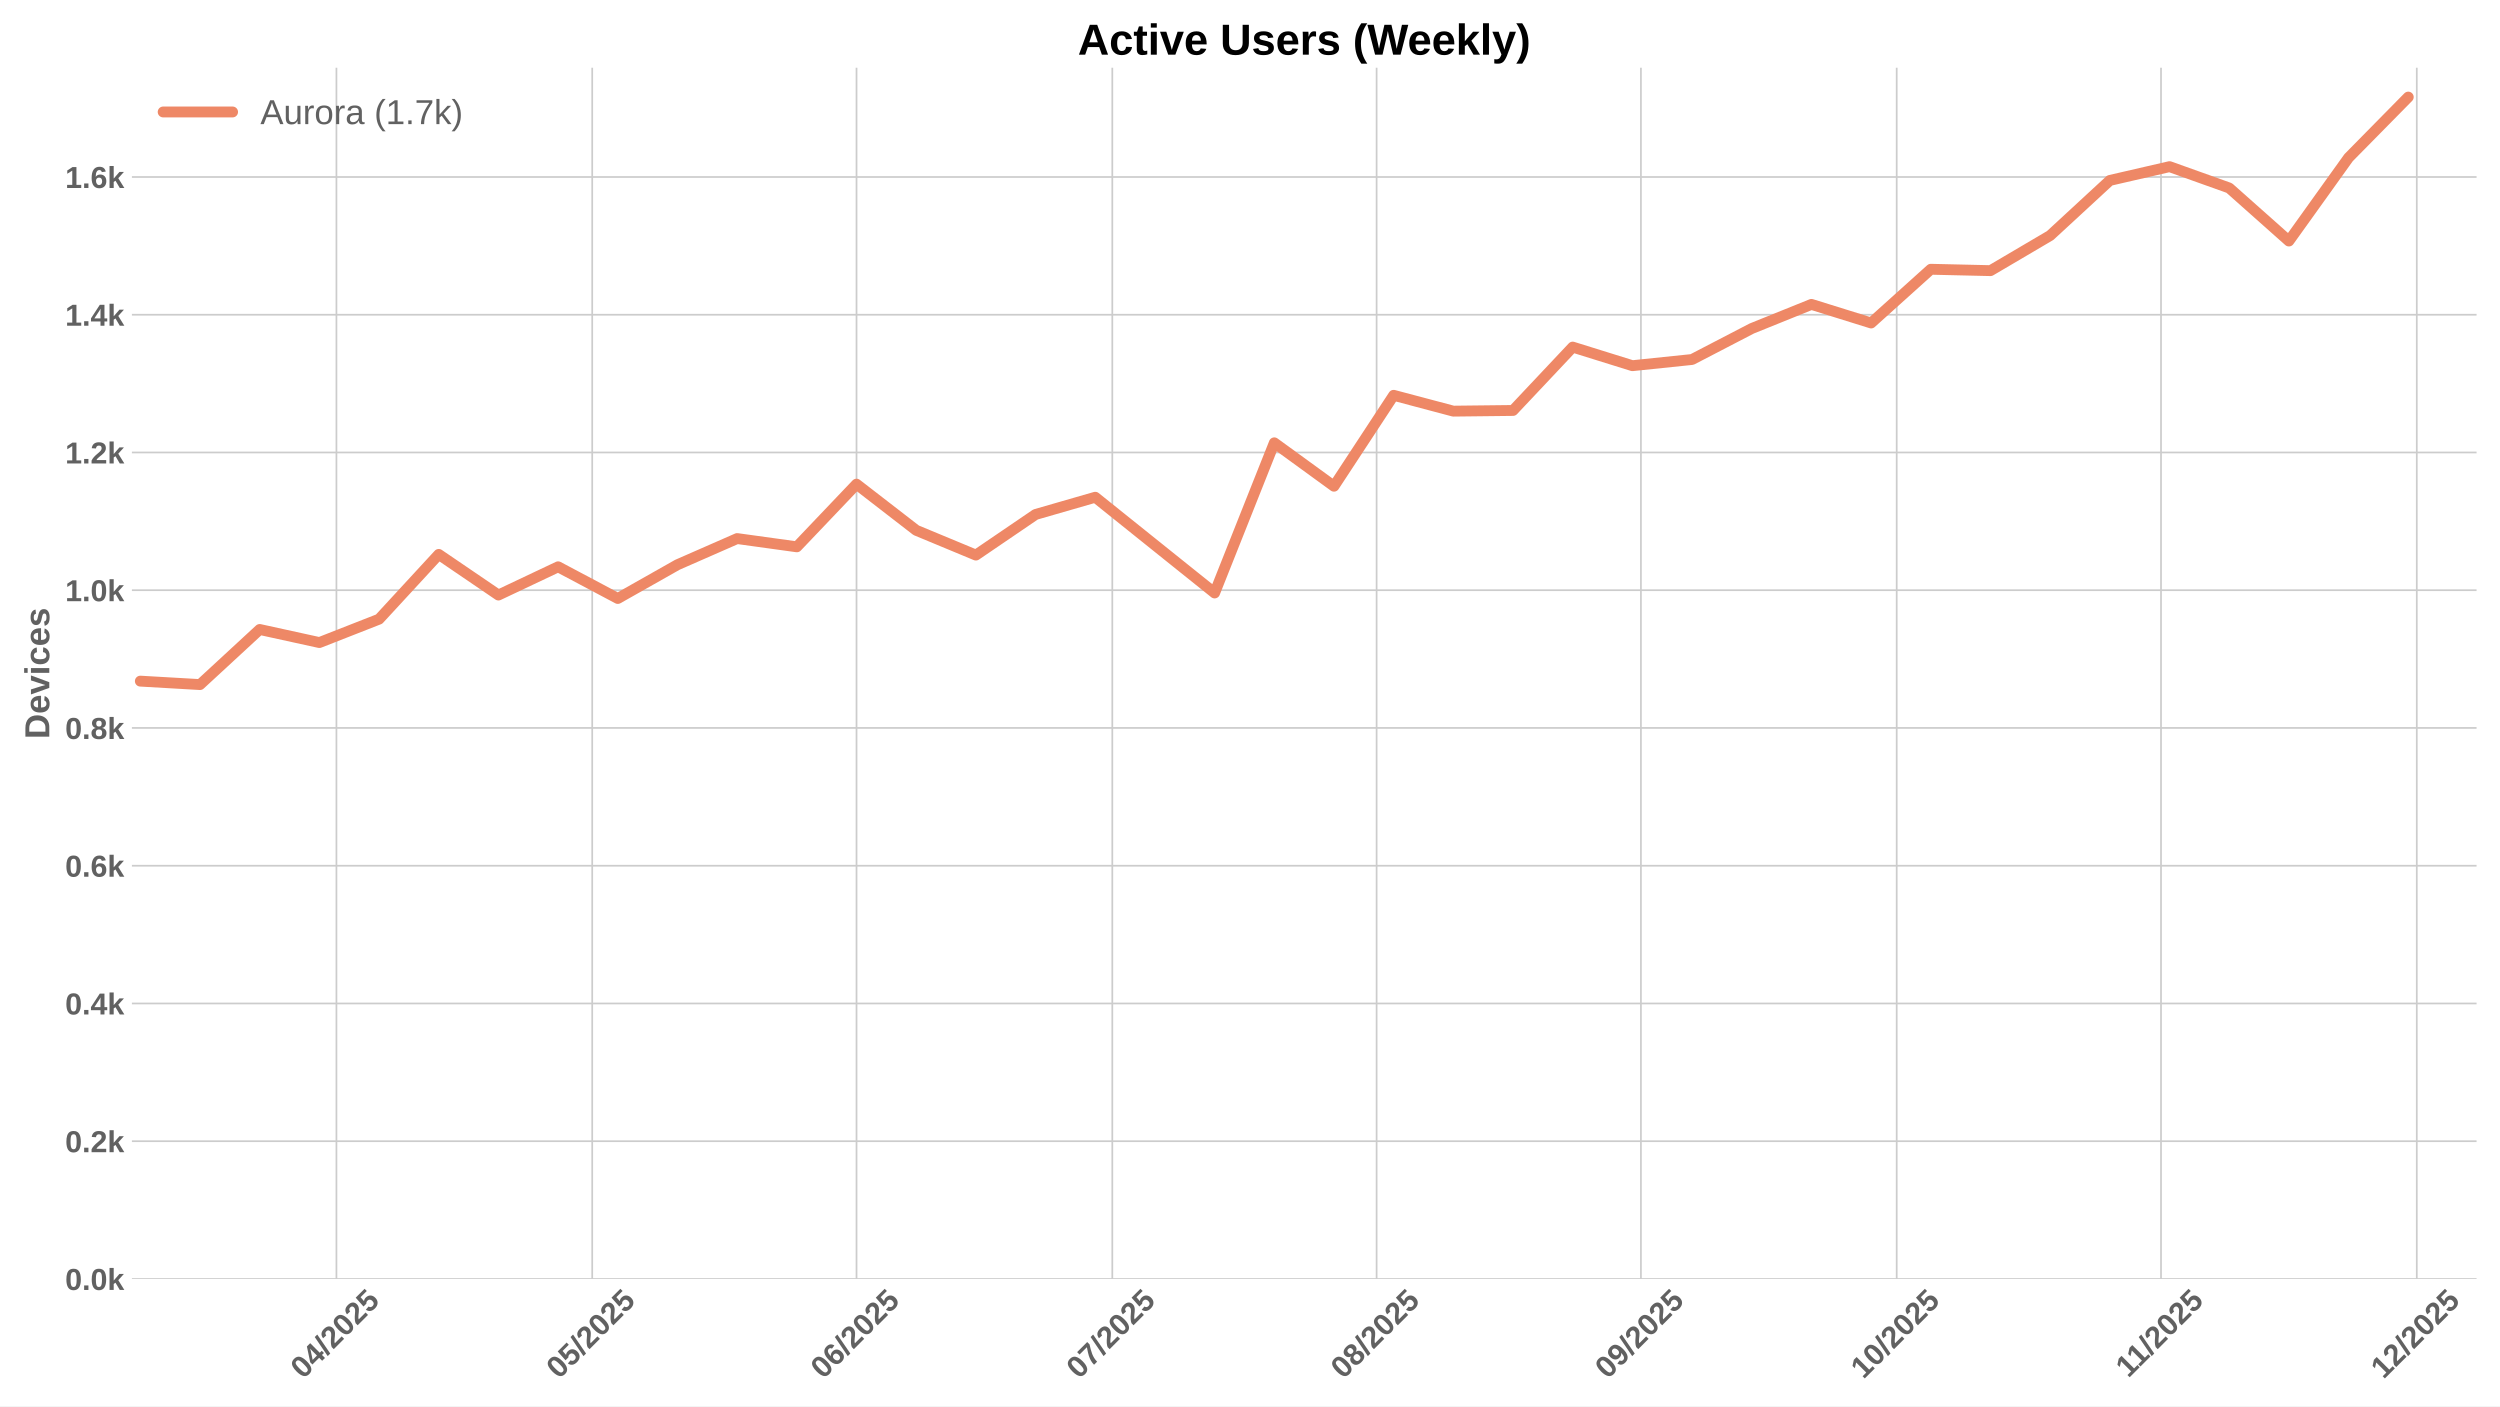
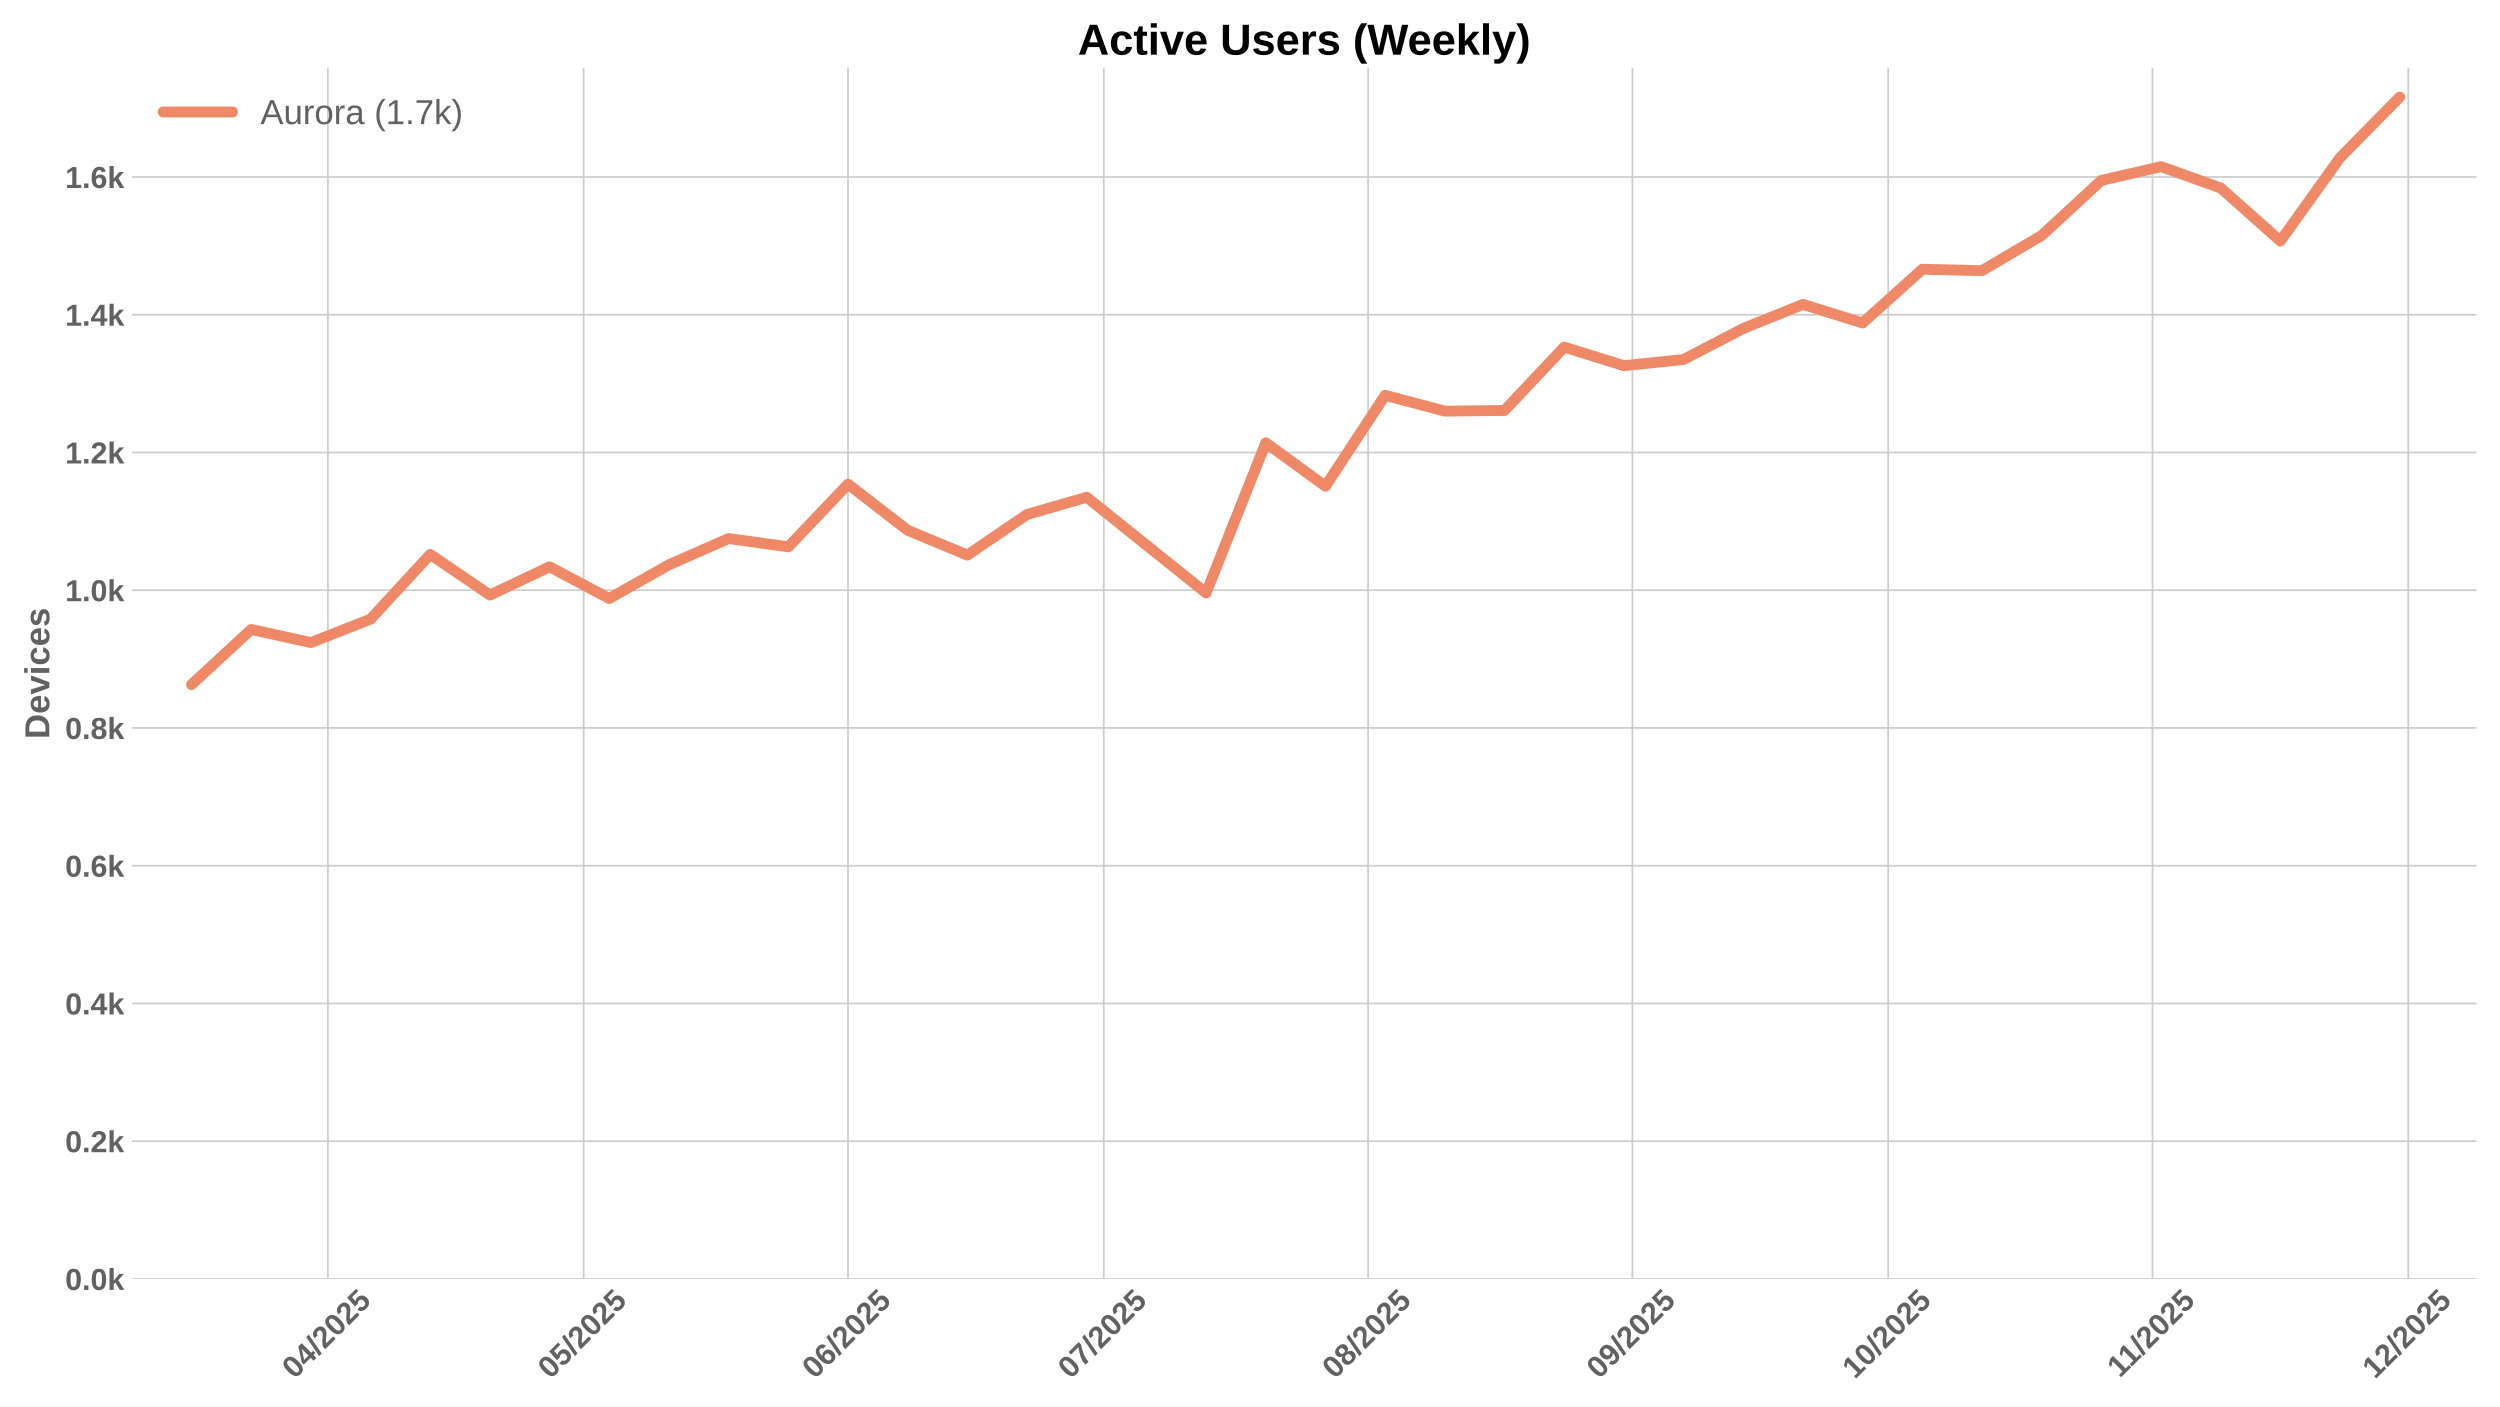
<svg xmlns="http://www.w3.org/2000/svg" xmlns:xlink="http://www.w3.org/1999/xlink" width="1152pt" height="648pt" viewBox="0 0 1152 648" version="1.1">
  <defs>
    <style type="text/css">*{stroke-linejoin: round; stroke-linecap: butt}</style>
  </defs>
  <g id="figure_1">
    <g id="patch_1">
      <path d="M 0 648  L 1152 648  L 1152 0  L 0 0  z " style="fill: #ffffff" />
    </g>
    <g id="axes_1">
      <g id="patch_2">
        <path d="M 60.78 589.343  L 1141.2 589.343  L 1141.2 31.2  L 60.78 31.2  z " style="fill: #ffffff" />
      </g>
      <g id="matplotlib.axis_1">
        <g id="xtick_1">
          <g id="line2d_1">
-             <path d="M 155.029 589.343  L 155.029 31.2  " clip-path="url(#pf388c78631)" style="fill: none; stroke: #cccccc; stroke-width: 0.8; stroke-linecap: round" />
+             <path d="M 151.101 589.343  L 151.101 31.2  " clip-path="url(#p2b4022a34f)" style="fill: none; stroke: #cccccc; stroke-width: 0.8; stroke-linecap: round" />
          </g>
          <g id="line2d_2" />
          <g id="text_1">
-             <g style="fill: #616161" transform="translate(139.6983 635.7977) rotate(-45) scale(0.14 -0.14)">
+             <g style="fill: #616161" transform="translate(135.7711 635.7977) rotate(-45) scale(0.14 -0.14)">
              <defs>
                <path id="LiberationSans-Bold-30" d="M 3297 2203  Q 3297 1088 2914 512  Q 2531 -63 1766 -63  Q 253 -63 253 2203  Q 253 2994 418 3494  Q 584 3994 915 4231  Q 1247 4469 1791 4469  Q 2572 4469 2934 3903  Q 3297 3338 3297 2203  z M 2416 2203  Q 2416 2813 2356 3150  Q 2297 3488 2165 3634  Q 2034 3781 1784 3781  Q 1519 3781 1383 3632  Q 1247 3484 1189 3148  Q 1131 2813 1131 2203  Q 1131 1600 1192 1261  Q 1253 922 1386 775  Q 1519 628 1772 628  Q 2022 628 2158 783  Q 2294 938 2355 1278  Q 2416 1619 2416 2203  z " transform="scale(0.015625)" />
                <path id="LiberationSans-Bold-34" d="M 2938 897  L 2938 0  L 2100 0  L 2100 897  L 97 897  L 97 1556  L 1956 4403  L 2938 4403  L 2938 1550  L 3525 1550  L 3525 897  L 2938 897  z M 2100 2991  Q 2100 3159 2111 3356  Q 2122 3553 2128 3609  Q 2047 3434 1834 3103  L 813 1550  L 2100 1550  L 2100 2991  z " transform="scale(0.015625)" />
                <path id="LiberationSans-Bold-2f" d="M 63 -128  L 972 4638  L 1716 4638  L 822 -128  L 63 -128  z " transform="scale(0.015625)" />
                <path id="LiberationSans-Bold-32" d="M 222 0  L 222 609  Q 394 988 711 1347  Q 1028 1706 1509 2097  Q 1972 2472 2158 2715  Q 2344 2959 2344 3194  Q 2344 3769 1766 3769  Q 1484 3769 1336 3617  Q 1188 3466 1144 3163  L 259 3213  Q 334 3825 717 4147  Q 1100 4469 1759 4469  Q 2472 4469 2853 4144  Q 3234 3819 3234 3231  Q 3234 2922 3112 2672  Q 2991 2422 2800 2211  Q 2609 2000 2376 1815  Q 2144 1631 1925 1456  Q 1706 1281 1526 1103  Q 1347 925 1259 722  L 3303 722  L 3303 0  L 222 0  z " transform="scale(0.015625)" />
                <path id="LiberationSans-Bold-35" d="M 3381 1466  Q 3381 766 2945 351  Q 2509 -63 1750 -63  Q 1088 -63 689 235  Q 291 534 197 1100  L 1075 1172  Q 1144 891 1319 762  Q 1494 634 1759 634  Q 2088 634 2283 843  Q 2478 1053 2478 1447  Q 2478 1794 2293 2001  Q 2109 2209 1778 2209  Q 1413 2209 1181 1925  L 325 1925  L 478 4403  L 3125 4403  L 3125 3750  L 1275 3750  L 1203 2638  Q 1522 2919 2000 2919  Q 2628 2919 3004 2528  Q 3381 2138 3381 1466  z " transform="scale(0.015625)" />
              </defs>
              <use xlink:href="#LiberationSans-Bold-30" />
              <use xlink:href="#LiberationSans-Bold-34" transform="translate(55.61523 0)" />
              <use xlink:href="#LiberationSans-Bold-2f" transform="translate(111.2305 0)" />
              <use xlink:href="#LiberationSans-Bold-32" transform="translate(139.0137 0)" />
              <use xlink:href="#LiberationSans-Bold-30" transform="translate(194.6289 0)" />
              <use xlink:href="#LiberationSans-Bold-32" transform="translate(250.2441 0)" />
              <use xlink:href="#LiberationSans-Bold-35" transform="translate(305.8594 0)" />
            </g>
          </g>
        </g>
        <g id="xtick_2">
          <g id="line2d_3">
-             <path d="M 272.893 589.343  L 272.893 31.2  " clip-path="url(#pf388c78631)" style="fill: none; stroke: #cccccc; stroke-width: 0.8; stroke-linecap: round" />
+             <path d="M 268.965 589.343  L 268.965 31.2  " clip-path="url(#p2b4022a34f)" style="fill: none; stroke: #cccccc; stroke-width: 0.8; stroke-linecap: round" />
          </g>
          <g id="line2d_4" />
          <g id="text_2">
-             <g style="fill: #616161" transform="translate(257.5623 635.7977) rotate(-45) scale(0.14 -0.14)">
+             <g style="fill: #616161" transform="translate(253.6351 635.7977) rotate(-45) scale(0.14 -0.14)">
              <use xlink:href="#LiberationSans-Bold-30" />
              <use xlink:href="#LiberationSans-Bold-35" transform="translate(55.61523 0)" />
              <use xlink:href="#LiberationSans-Bold-2f" transform="translate(111.2305 0)" />
              <use xlink:href="#LiberationSans-Bold-32" transform="translate(139.0137 0)" />
              <use xlink:href="#LiberationSans-Bold-30" transform="translate(194.6289 0)" />
              <use xlink:href="#LiberationSans-Bold-32" transform="translate(250.2441 0)" />
              <use xlink:href="#LiberationSans-Bold-35" transform="translate(305.8594 0)" />
            </g>
          </g>
        </g>
        <g id="xtick_3">
          <g id="line2d_5">
-             <path d="M 394.685 589.343  L 394.685 31.2  " clip-path="url(#pf388c78631)" style="fill: none; stroke: #cccccc; stroke-width: 0.8; stroke-linecap: round" />
+             <path d="M 390.758 589.343  L 390.758 31.2  " clip-path="url(#p2b4022a34f)" style="fill: none; stroke: #cccccc; stroke-width: 0.8; stroke-linecap: round" />
          </g>
          <g id="line2d_6" />
          <g id="text_3">
-             <g style="fill: #616161" transform="translate(379.3551 635.7977) rotate(-45) scale(0.14 -0.14)">
+             <g style="fill: #616161" transform="translate(375.4279 635.7977) rotate(-45) scale(0.14 -0.14)">
              <defs>
                <path id="LiberationSans-Bold-36" d="M 3328 1441  Q 3328 738 2934 337  Q 2541 -63 1847 -63  Q 1069 -63 651 482  Q 234 1028 234 2100  Q 234 3278 657 3873  Q 1081 4469 1869 4469  Q 2428 4469 2751 4222  Q 3075 3975 3209 3456  L 2381 3341  Q 2263 3775 1850 3775  Q 1497 3775 1295 3422  Q 1094 3069 1094 2350  Q 1234 2584 1484 2709  Q 1734 2834 2050 2834  Q 2641 2834 2984 2459  Q 3328 2084 3328 1441  z M 2447 1416  Q 2447 1791 2273 1989  Q 2100 2188 1797 2188  Q 1506 2188 1331 2002  Q 1156 1816 1156 1509  Q 1156 1125 1339 873  Q 1522 622 1819 622  Q 2116 622 2281 833  Q 2447 1044 2447 1416  z " transform="scale(0.015625)" />
              </defs>
              <use xlink:href="#LiberationSans-Bold-30" />
              <use xlink:href="#LiberationSans-Bold-36" transform="translate(55.61523 0)" />
              <use xlink:href="#LiberationSans-Bold-2f" transform="translate(111.2305 0)" />
              <use xlink:href="#LiberationSans-Bold-32" transform="translate(139.0137 0)" />
              <use xlink:href="#LiberationSans-Bold-30" transform="translate(194.6289 0)" />
              <use xlink:href="#LiberationSans-Bold-32" transform="translate(250.2441 0)" />
              <use xlink:href="#LiberationSans-Bold-35" transform="translate(305.8594 0)" />
            </g>
          </g>
        </g>
        <g id="xtick_4">
          <g id="line2d_7">
-             <path d="M 512.549 589.343  L 512.549 31.2  " clip-path="url(#pf388c78631)" style="fill: none; stroke: #cccccc; stroke-width: 0.8; stroke-linecap: round" />
+             <path d="M 508.622 589.343  L 508.622 31.2  " clip-path="url(#p2b4022a34f)" style="fill: none; stroke: #cccccc; stroke-width: 0.8; stroke-linecap: round" />
          </g>
          <g id="line2d_8" />
          <g id="text_4">
-             <g style="fill: #616161" transform="translate(497.2191 635.7977) rotate(-45) scale(0.14 -0.14)">
+             <g style="fill: #616161" transform="translate(493.2919 635.7977) rotate(-45) scale(0.14 -0.14)">
              <defs>
                <path id="LiberationSans-Bold-37" d="M 3278 3706  Q 2981 3238 2717 2797  Q 2453 2356 2256 1911  Q 2059 1466 1945 995  Q 1831 525 1831 0  L 916 0  Q 916 550 1059 1064  Q 1203 1578 1475 2111  Q 1747 2644 2463 3681  L 275 3681  L 275 4403  L 3278 4403  L 3278 3706  z " transform="scale(0.015625)" />
              </defs>
              <use xlink:href="#LiberationSans-Bold-30" />
              <use xlink:href="#LiberationSans-Bold-37" transform="translate(55.61523 0)" />
              <use xlink:href="#LiberationSans-Bold-2f" transform="translate(111.2305 0)" />
              <use xlink:href="#LiberationSans-Bold-32" transform="translate(139.0137 0)" />
              <use xlink:href="#LiberationSans-Bold-30" transform="translate(194.6289 0)" />
              <use xlink:href="#LiberationSans-Bold-32" transform="translate(250.2441 0)" />
              <use xlink:href="#LiberationSans-Bold-35" transform="translate(305.8594 0)" />
            </g>
          </g>
        </g>
        <g id="xtick_5">
          <g id="line2d_9">
-             <path d="M 634.342 589.343  L 634.342 31.2  " clip-path="url(#pf388c78631)" style="fill: none; stroke: #cccccc; stroke-width: 0.8; stroke-linecap: round" />
+             <path d="M 630.415 589.343  L 630.415 31.2  " clip-path="url(#p2b4022a34f)" style="fill: none; stroke: #cccccc; stroke-width: 0.8; stroke-linecap: round" />
          </g>
          <g id="line2d_10" />
          <g id="text_5">
-             <g style="fill: #616161" transform="translate(619.0119 635.7977) rotate(-45) scale(0.14 -0.14)">
+             <g style="fill: #616161" transform="translate(615.0847 635.7977) rotate(-45) scale(0.14 -0.14)">
              <defs>
                <path id="LiberationSans-Bold-38" d="M 3363 1241  Q 3363 622 2953 279  Q 2544 -63 1784 -63  Q 1031 -63 617 278  Q 203 619 203 1234  Q 203 1656 447 1945  Q 691 2234 1100 2303  L 1100 2316  Q 744 2394 525 2669  Q 306 2944 306 3303  Q 306 3844 689 4156  Q 1072 4469 1772 4469  Q 2488 4469 2870 4164  Q 3253 3859 3253 3297  Q 3253 2938 3036 2666  Q 2819 2394 2453 2322  L 2453 2309  Q 2878 2241 3120 1961  Q 3363 1681 3363 1241  z M 2350 3250  Q 2350 3563 2206 3708  Q 2063 3853 1772 3853  Q 1203 3853 1203 3250  Q 1203 2619 1778 2619  Q 2066 2619 2208 2766  Q 2350 2913 2350 3250  z M 2453 1313  Q 2453 2003 1766 2003  Q 1447 2003 1276 1822  Q 1106 1641 1106 1300  Q 1106 913 1275 734  Q 1444 556 1791 556  Q 2131 556 2292 734  Q 2453 913 2453 1313  z " transform="scale(0.015625)" />
              </defs>
              <use xlink:href="#LiberationSans-Bold-30" />
              <use xlink:href="#LiberationSans-Bold-38" transform="translate(55.61523 0)" />
              <use xlink:href="#LiberationSans-Bold-2f" transform="translate(111.2305 0)" />
              <use xlink:href="#LiberationSans-Bold-32" transform="translate(139.0137 0)" />
              <use xlink:href="#LiberationSans-Bold-30" transform="translate(194.6289 0)" />
              <use xlink:href="#LiberationSans-Bold-32" transform="translate(250.2441 0)" />
              <use xlink:href="#LiberationSans-Bold-35" transform="translate(305.8594 0)" />
            </g>
          </g>
        </g>
        <g id="xtick_6">
          <g id="line2d_11">
-             <path d="M 756.135 589.343  L 756.135 31.2  " clip-path="url(#pf388c78631)" style="fill: none; stroke: #cccccc; stroke-width: 0.8; stroke-linecap: round" />
+             <path d="M 752.208 589.343  L 752.208 31.2  " clip-path="url(#p2b4022a34f)" style="fill: none; stroke: #cccccc; stroke-width: 0.8; stroke-linecap: round" />
          </g>
          <g id="line2d_12" />
          <g id="text_6">
-             <g style="fill: #616161" transform="translate(740.8047 635.7977) rotate(-45) scale(0.14 -0.14)">
+             <g style="fill: #616161" transform="translate(736.8775 635.7977) rotate(-45) scale(0.14 -0.14)">
              <defs>
                <path id="LiberationSans-Bold-39" d="M 3322 2272  Q 3322 1100 2894 518  Q 2466 -63 1678 -63  Q 1097 -63 767 185  Q 438 434 300 972  L 1125 1088  Q 1247 628 1688 628  Q 2056 628 2254 981  Q 2453 1334 2459 2028  Q 2341 1794 2070 1661  Q 1800 1528 1488 1528  Q 906 1528 564 1923  Q 222 2319 222 2994  Q 222 3688 623 4078  Q 1025 4469 1759 4469  Q 2550 4469 2936 3920  Q 3322 3372 3322 2272  z M 2394 2888  Q 2394 3297 2214 3539  Q 2034 3781 1738 3781  Q 1447 3781 1280 3570  Q 1113 3359 1113 2988  Q 1113 2622 1278 2401  Q 1444 2181 1741 2181  Q 2022 2181 2208 2373  Q 2394 2566 2394 2888  z " transform="scale(0.015625)" />
              </defs>
              <use xlink:href="#LiberationSans-Bold-30" />
              <use xlink:href="#LiberationSans-Bold-39" transform="translate(55.61523 0)" />
              <use xlink:href="#LiberationSans-Bold-2f" transform="translate(111.2305 0)" />
              <use xlink:href="#LiberationSans-Bold-32" transform="translate(139.0137 0)" />
              <use xlink:href="#LiberationSans-Bold-30" transform="translate(194.6289 0)" />
              <use xlink:href="#LiberationSans-Bold-32" transform="translate(250.2441 0)" />
              <use xlink:href="#LiberationSans-Bold-35" transform="translate(305.8594 0)" />
            </g>
          </g>
        </g>
        <g id="xtick_7">
          <g id="line2d_13">
-             <path d="M 873.999 589.343  L 873.999 31.2  " clip-path="url(#pf388c78631)" style="fill: none; stroke: #cccccc; stroke-width: 0.8; stroke-linecap: round" />
+             <path d="M 870.072 589.343  L 870.072 31.2  " clip-path="url(#p2b4022a34f)" style="fill: none; stroke: #cccccc; stroke-width: 0.8; stroke-linecap: round" />
          </g>
          <g id="line2d_14" />
          <g id="text_7">
-             <g style="fill: #616161" transform="translate(858.6687 635.7977) rotate(-45) scale(0.14 -0.14)">
+             <g style="fill: #616161" transform="translate(854.7415 635.7977) rotate(-45) scale(0.14 -0.14)">
              <defs>
                <path id="LiberationSans-Bold-31" d="M 403 0  L 403 653  L 1494 653  L 1494 3656  L 438 2997  L 438 3688  L 1541 4403  L 2372 4403  L 2372 653  L 3381 653  L 3381 0  L 403 0  z " transform="scale(0.015625)" />
              </defs>
              <use xlink:href="#LiberationSans-Bold-31" />
              <use xlink:href="#LiberationSans-Bold-30" transform="translate(55.61523 0)" />
              <use xlink:href="#LiberationSans-Bold-2f" transform="translate(111.2305 0)" />
              <use xlink:href="#LiberationSans-Bold-32" transform="translate(139.0137 0)" />
              <use xlink:href="#LiberationSans-Bold-30" transform="translate(194.6289 0)" />
              <use xlink:href="#LiberationSans-Bold-32" transform="translate(250.2441 0)" />
              <use xlink:href="#LiberationSans-Bold-35" transform="translate(305.8594 0)" />
            </g>
          </g>
        </g>
        <g id="xtick_8">
          <g id="line2d_15">
-             <path d="M 995.792 589.343  L 995.792 31.2  " clip-path="url(#pf388c78631)" style="fill: none; stroke: #cccccc; stroke-width: 0.8; stroke-linecap: round" />
+             <path d="M 991.865 589.343  L 991.865 31.2  " clip-path="url(#p2b4022a34f)" style="fill: none; stroke: #cccccc; stroke-width: 0.8; stroke-linecap: round" />
          </g>
          <g id="line2d_16" />
          <g id="text_8">
-             <g style="fill: #616161" transform="translate(980.7338 635.2532) rotate(-45) scale(0.14 -0.14)">
+             <g style="fill: #616161" transform="translate(976.8066 635.2532) rotate(-45) scale(0.14 -0.14)">
              <use xlink:href="#LiberationSans-Bold-31" />
              <use xlink:href="#LiberationSans-Bold-31" transform="translate(50.11523 0)" />
              <use xlink:href="#LiberationSans-Bold-2f" transform="translate(105.7305 0)" />
              <use xlink:href="#LiberationSans-Bold-32" transform="translate(133.5137 0)" />
              <use xlink:href="#LiberationSans-Bold-30" transform="translate(189.1289 0)" />
              <use xlink:href="#LiberationSans-Bold-32" transform="translate(244.7441 0)" />
              <use xlink:href="#LiberationSans-Bold-35" transform="translate(300.3594 0)" />
            </g>
          </g>
        </g>
        <g id="xtick_9">
          <g id="line2d_17">
-             <path d="M 1113.656 589.343  L 1113.656 31.2  " clip-path="url(#pf388c78631)" style="fill: none; stroke: #cccccc; stroke-width: 0.8; stroke-linecap: round" />
+             <path d="M 1109.729 589.343  L 1109.729 31.2  " clip-path="url(#p2b4022a34f)" style="fill: none; stroke: #cccccc; stroke-width: 0.8; stroke-linecap: round" />
          </g>
          <g id="line2d_18" />
          <g id="text_9">
-             <g style="fill: #616161" transform="translate(1098.326 635.7977) rotate(-45) scale(0.14 -0.14)">
+             <g style="fill: #616161" transform="translate(1094.398 635.7977) rotate(-45) scale(0.14 -0.14)">
              <use xlink:href="#LiberationSans-Bold-31" />
              <use xlink:href="#LiberationSans-Bold-32" transform="translate(55.61523 0)" />
              <use xlink:href="#LiberationSans-Bold-2f" transform="translate(111.2305 0)" />
              <use xlink:href="#LiberationSans-Bold-32" transform="translate(139.0137 0)" />
              <use xlink:href="#LiberationSans-Bold-30" transform="translate(194.6289 0)" />
              <use xlink:href="#LiberationSans-Bold-32" transform="translate(250.2441 0)" />
              <use xlink:href="#LiberationSans-Bold-35" transform="translate(305.8594 0)" />
            </g>
          </g>
        </g>
      </g>
      <g id="matplotlib.axis_2">
        <g id="ytick_1">
          <g id="line2d_19">
-             <path d="M 60.78 589.343  L 1141.2 589.343  " clip-path="url(#pf388c78631)" style="fill: none; stroke: #cccccc; stroke-width: 0.8; stroke-linecap: round" />
+             <path d="M 60.78 589.343  L 1141.2 589.343  " clip-path="url(#p2b4022a34f)" style="fill: none; stroke: #cccccc; stroke-width: 0.8; stroke-linecap: round" />
          </g>
          <g id="line2d_20" />
          <g id="text_10">
            <g style="fill: #616161" transform="translate(30.03469 594.416) scale(0.14 -0.14)">
              <defs>
                <path id="LiberationSans-Bold-2e" d="M 434 0  L 434 953  L 1338 953  L 1338 0  L 434 0  z " transform="scale(0.015625)" />
                <path id="LiberationSans-Bold-6b" d="M 2606 0  L 1703 1531  L 1325 1269  L 1325 0  L 447 0  L 447 4638  L 1325 4638  L 1325 1981  L 2531 3381  L 3475 3381  L 2288 2063  L 3566 0  L 2606 0  z " transform="scale(0.015625)" />
              </defs>
              <use xlink:href="#LiberationSans-Bold-30" />
              <use xlink:href="#LiberationSans-Bold-2e" transform="translate(55.61523 0)" />
              <use xlink:href="#LiberationSans-Bold-30" transform="translate(83.39844 0)" />
              <use xlink:href="#LiberationSans-Bold-6b" transform="translate(139.0137 0)" />
            </g>
          </g>
        </g>
        <g id="ytick_2">
          <g id="line2d_21">
-             <path d="M 60.78 525.869  L 1141.2 525.869  " clip-path="url(#pf388c78631)" style="fill: none; stroke: #cccccc; stroke-width: 0.8; stroke-linecap: round" />
+             <path d="M 60.78 525.869  L 1141.2 525.869  " clip-path="url(#p2b4022a34f)" style="fill: none; stroke: #cccccc; stroke-width: 0.8; stroke-linecap: round" />
          </g>
          <g id="line2d_22" />
          <g id="text_11">
            <g style="fill: #616161" transform="translate(30.03469 530.942) scale(0.14 -0.14)">
              <use xlink:href="#LiberationSans-Bold-30" />
              <use xlink:href="#LiberationSans-Bold-2e" transform="translate(55.61523 0)" />
              <use xlink:href="#LiberationSans-Bold-32" transform="translate(83.39844 0)" />
              <use xlink:href="#LiberationSans-Bold-6b" transform="translate(139.0137 0)" />
            </g>
          </g>
        </g>
        <g id="ytick_3">
          <g id="line2d_23">
-             <path d="M 60.78 462.395  L 1141.2 462.395  " clip-path="url(#pf388c78631)" style="fill: none; stroke: #cccccc; stroke-width: 0.8; stroke-linecap: round" />
+             <path d="M 60.78 462.395  L 1141.2 462.395  " clip-path="url(#p2b4022a34f)" style="fill: none; stroke: #cccccc; stroke-width: 0.8; stroke-linecap: round" />
          </g>
          <g id="line2d_24" />
          <g id="text_12">
            <g style="fill: #616161" transform="translate(30.03469 467.4679) scale(0.14 -0.14)">
              <use xlink:href="#LiberationSans-Bold-30" />
              <use xlink:href="#LiberationSans-Bold-2e" transform="translate(55.61523 0)" />
              <use xlink:href="#LiberationSans-Bold-34" transform="translate(83.39844 0)" />
              <use xlink:href="#LiberationSans-Bold-6b" transform="translate(139.0137 0)" />
            </g>
          </g>
        </g>
        <g id="ytick_4">
          <g id="line2d_25">
-             <path d="M 60.78 398.921  L 1141.2 398.921  " clip-path="url(#pf388c78631)" style="fill: none; stroke: #cccccc; stroke-width: 0.8; stroke-linecap: round" />
+             <path d="M 60.78 398.921  L 1141.2 398.921  " clip-path="url(#p2b4022a34f)" style="fill: none; stroke: #cccccc; stroke-width: 0.8; stroke-linecap: round" />
          </g>
          <g id="line2d_26" />
          <g id="text_13">
            <g style="fill: #616161" transform="translate(30.03469 403.9939) scale(0.14 -0.14)">
              <use xlink:href="#LiberationSans-Bold-30" />
              <use xlink:href="#LiberationSans-Bold-2e" transform="translate(55.61523 0)" />
              <use xlink:href="#LiberationSans-Bold-36" transform="translate(83.39844 0)" />
              <use xlink:href="#LiberationSans-Bold-6b" transform="translate(139.0137 0)" />
            </g>
          </g>
        </g>
        <g id="ytick_5">
          <g id="line2d_27">
-             <path d="M 60.78 335.447  L 1141.2 335.447  " clip-path="url(#pf388c78631)" style="fill: none; stroke: #cccccc; stroke-width: 0.8; stroke-linecap: round" />
+             <path d="M 60.78 335.447  L 1141.2 335.447  " clip-path="url(#p2b4022a34f)" style="fill: none; stroke: #cccccc; stroke-width: 0.8; stroke-linecap: round" />
          </g>
          <g id="line2d_28" />
          <g id="text_14">
            <g style="fill: #616161" transform="translate(30.03469 340.5198) scale(0.14 -0.14)">
              <use xlink:href="#LiberationSans-Bold-30" />
              <use xlink:href="#LiberationSans-Bold-2e" transform="translate(55.61523 0)" />
              <use xlink:href="#LiberationSans-Bold-38" transform="translate(83.39844 0)" />
              <use xlink:href="#LiberationSans-Bold-6b" transform="translate(139.0137 0)" />
            </g>
          </g>
        </g>
        <g id="ytick_6">
          <g id="line2d_29">
-             <path d="M 60.78 271.973  L 1141.2 271.973  " clip-path="url(#pf388c78631)" style="fill: none; stroke: #cccccc; stroke-width: 0.8; stroke-linecap: round" />
+             <path d="M 60.78 271.973  L 1141.2 271.973  " clip-path="url(#p2b4022a34f)" style="fill: none; stroke: #cccccc; stroke-width: 0.8; stroke-linecap: round" />
          </g>
          <g id="line2d_30" />
          <g id="text_15">
            <g style="fill: #616161" transform="translate(30.03469 277.0458) scale(0.14 -0.14)">
              <use xlink:href="#LiberationSans-Bold-31" />
              <use xlink:href="#LiberationSans-Bold-2e" transform="translate(55.61523 0)" />
              <use xlink:href="#LiberationSans-Bold-30" transform="translate(83.39844 0)" />
              <use xlink:href="#LiberationSans-Bold-6b" transform="translate(139.0137 0)" />
            </g>
          </g>
        </g>
        <g id="ytick_7">
          <g id="line2d_31">
-             <path d="M 60.78 208.499  L 1141.2 208.499  " clip-path="url(#pf388c78631)" style="fill: none; stroke: #cccccc; stroke-width: 0.8; stroke-linecap: round" />
+             <path d="M 60.78 208.499  L 1141.2 208.499  " clip-path="url(#p2b4022a34f)" style="fill: none; stroke: #cccccc; stroke-width: 0.8; stroke-linecap: round" />
          </g>
          <g id="line2d_32" />
          <g id="text_16">
            <g style="fill: #616161" transform="translate(30.03469 213.5717) scale(0.14 -0.14)">
              <use xlink:href="#LiberationSans-Bold-31" />
              <use xlink:href="#LiberationSans-Bold-2e" transform="translate(55.61523 0)" />
              <use xlink:href="#LiberationSans-Bold-32" transform="translate(83.39844 0)" />
              <use xlink:href="#LiberationSans-Bold-6b" transform="translate(139.0137 0)" />
            </g>
          </g>
        </g>
        <g id="ytick_8">
          <g id="line2d_33">
-             <path d="M 60.78 145.025  L 1141.2 145.025  " clip-path="url(#pf388c78631)" style="fill: none; stroke: #cccccc; stroke-width: 0.8; stroke-linecap: round" />
+             <path d="M 60.78 145.025  L 1141.2 145.025  " clip-path="url(#p2b4022a34f)" style="fill: none; stroke: #cccccc; stroke-width: 0.8; stroke-linecap: round" />
          </g>
          <g id="line2d_34" />
          <g id="text_17">
            <g style="fill: #616161" transform="translate(30.03469 150.0977) scale(0.14 -0.14)">
              <use xlink:href="#LiberationSans-Bold-31" />
              <use xlink:href="#LiberationSans-Bold-2e" transform="translate(55.61523 0)" />
              <use xlink:href="#LiberationSans-Bold-34" transform="translate(83.39844 0)" />
              <use xlink:href="#LiberationSans-Bold-6b" transform="translate(139.0137 0)" />
            </g>
          </g>
        </g>
        <g id="ytick_9">
          <g id="line2d_35">
-             <path d="M 60.78 81.551  L 1141.2 81.551  " clip-path="url(#pf388c78631)" style="fill: none; stroke: #cccccc; stroke-width: 0.8; stroke-linecap: round" />
+             <path d="M 60.78 81.551  L 1141.2 81.551  " clip-path="url(#p2b4022a34f)" style="fill: none; stroke: #cccccc; stroke-width: 0.8; stroke-linecap: round" />
          </g>
          <g id="line2d_36" />
          <g id="text_18">
            <g style="fill: #616161" transform="translate(30.03469 86.6236) scale(0.14 -0.14)">
              <use xlink:href="#LiberationSans-Bold-31" />
              <use xlink:href="#LiberationSans-Bold-2e" transform="translate(55.61523 0)" />
              <use xlink:href="#LiberationSans-Bold-36" transform="translate(83.39844 0)" />
              <use xlink:href="#LiberationSans-Bold-6b" transform="translate(139.0137 0)" />
            </g>
          </g>
        </g>
        <g id="text_19">
          <g style="fill: #616161" transform="translate(22.71469 340.5153) rotate(-90) scale(0.16 -0.16)">
            <defs>
              <path id="LiberationSans-Bold-44" d="M 4353 2234  Q 4353 1553 4086 1045  Q 3819 538 3330 269  Q 2841 0 2209 0  L 428 0  L 428 4403  L 2022 4403  Q 3134 4403 3743 3842  Q 4353 3281 4353 2234  z M 3425 2234  Q 3425 2944 3056 3317  Q 2688 3691 2003 3691  L 1350 3691  L 1350 713  L 2131 713  Q 2725 713 3075 1122  Q 3425 1531 3425 2234  z " transform="scale(0.015625)" />
              <path id="LiberationSans-Bold-65" d="M 1831 -63  Q 1069 -63 659 389  Q 250 841 250 1706  Q 250 2544 665 2994  Q 1081 3444 1844 3444  Q 2572 3444 2956 2961  Q 3341 2478 3341 1547  L 3341 1522  L 1172 1522  Q 1172 1028 1355 776  Q 1538 525 1875 525  Q 2341 525 2463 928  L 3291 856  Q 2931 -63 1831 -63  z M 1831 2891  Q 1522 2891 1355 2675  Q 1188 2459 1178 2072  L 2491 2072  Q 2466 2481 2294 2686  Q 2122 2891 1831 2891  z " transform="scale(0.015625)" />
              <path id="LiberationSans-Bold-76" d="M 2284 0  L 1234 0  L 25 3381  L 953 3381  L 1544 1491  Q 1591 1334 1766 709  Q 1797 838 1894 1159  Q 1991 1481 2613 3381  L 3531 3381  L 2284 0  z " transform="scale(0.015625)" />
              <path id="LiberationSans-Bold-69" d="M 447 3991  L 447 4638  L 1325 4638  L 1325 3991  L 447 3991  z M 447 0  L 447 3381  L 1325 3381  L 1325 0  L 447 0  z " transform="scale(0.015625)" />
              <path id="LiberationSans-Bold-63" d="M 1856 -63  Q 1088 -63 669 395  Q 250 853 250 1672  Q 250 2509 672 2976  Q 1094 3444 1869 3444  Q 2466 3444 2856 3144  Q 3247 2844 3347 2316  L 2463 2272  Q 2425 2531 2275 2686  Q 2125 2841 1850 2841  Q 1172 2841 1172 1706  Q 1172 538 1863 538  Q 2113 538 2281 695  Q 2450 853 2491 1166  L 3372 1125  Q 3325 778 3123 506  Q 2922 234 2594 85  Q 2266 -63 1856 -63  z " transform="scale(0.015625)" />
              <path id="LiberationSans-Bold-73" d="M 3297 988  Q 3297 497 2895 217  Q 2494 -63 1784 -63  Q 1088 -63 717 157  Q 347 378 225 844  L 997 959  Q 1063 719 1223 619  Q 1384 519 1784 519  Q 2153 519 2322 612  Q 2491 706 2491 906  Q 2491 1069 2355 1164  Q 2219 1259 1894 1325  Q 1150 1472 890 1598  Q 631 1725 495 1926  Q 359 2128 359 2422  Q 359 2906 732 3176  Q 1106 3447 1791 3447  Q 2394 3447 2761 3212  Q 3128 2978 3219 2534  L 2441 2453  Q 2403 2659 2256 2761  Q 2109 2863 1791 2863  Q 1478 2863 1322 2783  Q 1166 2703 1166 2516  Q 1166 2369 1286 2283  Q 1406 2197 1691 2141  Q 2088 2059 2395 1973  Q 2703 1888 2889 1769  Q 3075 1650 3186 1464  Q 3297 1278 3297 988  z " transform="scale(0.015625)" />
            </defs>
            <use xlink:href="#LiberationSans-Bold-44" />
            <use xlink:href="#LiberationSans-Bold-65" transform="translate(72.2168 0)" />
            <use xlink:href="#LiberationSans-Bold-76" transform="translate(127.832 0)" />
            <use xlink:href="#LiberationSans-Bold-69" transform="translate(183.4473 0)" />
            <use xlink:href="#LiberationSans-Bold-63" transform="translate(211.2305 0)" />
            <use xlink:href="#LiberationSans-Bold-65" transform="translate(266.8457 0)" />
            <use xlink:href="#LiberationSans-Bold-73" transform="translate(322.4609 0)" />
          </g>
        </g>
      </g>
      <g id="line2d_37">
-         <path d="M 64.666 313.866  L 92.168 315.453  L 119.669 290.063  L 147.171 296.093  L 174.673 285.302  L 202.174 255.47  L 229.676 274.195  L 257.177 261.182  L 284.679 275.781  L 312.181 260.23  L 339.682 248.17  L 367.184 251.979  L 394.685 223.098  L 422.187 244.362  L 449.689 255.787  L 477.19 237.062  L 504.692 229.128  L 559.695 273.242  L 587.197 204.056  L 614.698 224.05  L 642.2 182.157  L 669.701 189.457  L 697.203 189.139  L 724.705 159.941  L 752.206 168.51  L 779.708 165.654  L 807.209 151.372  L 834.711 140.264  L 862.213 148.833  L 889.714 124.078  L 917.216 124.713  L 944.717 108.527  L 972.219 83.138  L 999.721 76.79  L 1027.222 86.629  L 1054.724 111.066  L 1082.225 72.664  L 1109.727 44.736  " clip-path="url(#pf388c78631)" style="fill: none; stroke: #ee8866; stroke-width: 5; stroke-linecap: round" />
+         <path d="M 88.241 315.453  L 115.742 290.063  L 143.244 296.093  L 170.745 285.302  L 198.247 255.47  L 225.749 274.195  L 253.25 261.182  L 280.752 275.781  L 308.253 260.23  L 335.755 248.17  L 363.257 251.979  L 390.758 223.098  L 418.26 244.362  L 445.761 255.787  L 473.263 237.062  L 500.765 229.128  L 555.768 273.242  L 583.269 204.056  L 610.771 224.05  L 638.273 182.157  L 665.774 189.457  L 693.276 189.139  L 720.777 159.941  L 748.279 168.51  L 775.781 165.654  L 803.282 151.372  L 830.784 140.264  L 858.285 148.833  L 885.787 124.078  L 913.289 124.713  L 940.79 108.527  L 968.292 83.138  L 995.793 76.79  L 1023.295 86.629  L 1050.797 111.066  L 1078.298 72.664  L 1105.8 44.736  " clip-path="url(#p2b4022a34f)" style="fill: none; stroke: #ee8866; stroke-width: 5; stroke-linecap: round" />
      </g>
      <g id="patch_3">
        <path d="M 60.78 589.343  L 60.78 31.2  " style="fill: none" />
      </g>
      <g id="patch_4">
        <path d="M 1141.2 589.343  L 1141.2 31.2  " style="fill: none" />
      </g>
      <g id="patch_5">
        <path d="M 60.78 589.343  L 1141.2 589.343  " style="fill: none" />
      </g>
      <g id="patch_6">
        <path d="M 60.78 31.2  L 1141.2 31.2  " style="fill: none" />
      </g>
      <g id="text_20">
        <g transform="translate(496.6791 25.2) scale(0.2 -0.2)">
          <defs>
            <path id="LiberationSans-Bold-41" d="M 3541 0  L 3150 1125  L 1472 1125  L 1081 0  L 159 0  L 1766 4403  L 2853 4403  L 4453 0  L 3541 0  z M 2309 3725  L 2291 3656  Q 2259 3544 2215 3400  Q 2172 3256 1678 1819  L 2944 1819  L 2509 3084  L 2375 3509  L 2309 3725  z " transform="scale(0.015625)" />
            <path id="LiberationSans-Bold-74" d="M 1313 -56  Q 925 -56 715 155  Q 506 366 506 794  L 506 2788  L 78 2788  L 78 3381  L 550 3381  L 825 4175  L 1375 4175  L 1375 3381  L 2016 3381  L 2016 2788  L 1375 2788  L 1375 1031  Q 1375 784 1469 667  Q 1563 550 1759 550  Q 1863 550 2053 594  L 2053 50  Q 1728 -56 1313 -56  z " transform="scale(0.015625)" />
            <path id="LiberationSans-Bold-20" transform="scale(0.015625)" />
            <path id="LiberationSans-Bold-55" d="M 2259 -63  Q 1350 -63 867 381  Q 384 825 384 1650  L 384 4403  L 1306 4403  L 1306 1722  Q 1306 1200 1554 929  Q 1803 659 2284 659  Q 2778 659 3043 942  Q 3309 1225 3309 1753  L 3309 4403  L 4231 4403  L 4231 1697  Q 4231 859 3714 398  Q 3197 -63 2259 -63  z " transform="scale(0.015625)" />
            <path id="LiberationSans-Bold-72" d="M 447 0  L 447 2588  Q 447 2866 439 3052  Q 431 3238 422 3381  L 1259 3381  Q 1269 3325 1284 3039  Q 1300 2753 1300 2659  L 1313 2659  Q 1441 3016 1541 3161  Q 1641 3306 1778 3376  Q 1916 3447 2122 3447  Q 2291 3447 2394 3400  L 2394 2666  Q 2181 2713 2019 2713  Q 1691 2713 1508 2447  Q 1325 2181 1325 1659  L 1325 0  L 447 0  z " transform="scale(0.015625)" />
            <path id="LiberationSans-Bold-28" d="M 1247 -1328  Q 756 -622 537 81  Q 319 784 319 1659  Q 319 2531 537 3232  Q 756 3934 1247 4638  L 2125 4638  Q 1631 3925 1407 3219  Q 1184 2513 1184 1656  Q 1184 803 1406 101  Q 1628 -600 2125 -1328  L 1247 -1328  z " transform="scale(0.015625)" />
            <path id="LiberationSans-Bold-57" d="M 4897 0  L 3803 0  L 3206 2547  Q 3097 2997 3022 3488  Q 2947 3078 2900 2864  Q 2853 2650 2234 0  L 1141 0  L 6 4403  L 941 4403  L 1578 1559  L 1722 872  Q 1809 1306 1892 1701  Q 1975 2097 2516 4403  L 3547 4403  L 4103 2059  Q 4169 1797 4325 872  L 4403 1234  L 4569 1953  L 5100 4403  L 6034 4403  L 4897 0  z " transform="scale(0.015625)" />
            <path id="LiberationSans-Bold-6c" d="M 447 0  L 447 4638  L 1325 4638  L 1325 0  L 447 0  z " transform="scale(0.015625)" />
            <path id="LiberationSans-Bold-79" d="M 884 -1328  Q 569 -1328 331 -1288  L 331 -663  Q 497 -688 634 -688  Q 822 -688 945 -628  Q 1069 -569 1167 -431  Q 1266 -294 1388 34  L 50 3381  L 978 3381  L 1509 1797  Q 1634 1456 1825 753  L 1903 1050  L 2106 1784  L 2606 3381  L 3525 3381  L 2188 -178  Q 1919 -828 1630 -1078  Q 1341 -1328 884 -1328  z " transform="scale(0.015625)" />
            <path id="LiberationSans-Bold-29" d="M 6 -1328  Q 506 -597 726 101  Q 947 800 947 1656  Q 947 2516 722 3223  Q 497 3931 6 4638  L 884 4638  Q 1378 3928 1595 3225  Q 1813 2522 1813 1659  Q 1813 791 1595 87  Q 1378 -616 884 -1328  L 6 -1328  z " transform="scale(0.015625)" />
          </defs>
          <use xlink:href="#LiberationSans-Bold-41" />
          <use xlink:href="#LiberationSans-Bold-63" transform="translate(72.2168 0)" />
          <use xlink:href="#LiberationSans-Bold-74" transform="translate(127.832 0)" />
          <use xlink:href="#LiberationSans-Bold-69" transform="translate(161.1328 0)" />
          <use xlink:href="#LiberationSans-Bold-76" transform="translate(188.916 0)" />
          <use xlink:href="#LiberationSans-Bold-65" transform="translate(244.5312 0)" />
          <use xlink:href="#LiberationSans-Bold-20" transform="translate(300.1465 0)" />
          <use xlink:href="#LiberationSans-Bold-55" transform="translate(327.9297 0)" />
          <use xlink:href="#LiberationSans-Bold-73" transform="translate(400.1465 0)" />
          <use xlink:href="#LiberationSans-Bold-65" transform="translate(455.7617 0)" />
          <use xlink:href="#LiberationSans-Bold-72" transform="translate(511.377 0)" />
          <use xlink:href="#LiberationSans-Bold-73" transform="translate(550.293 0)" />
          <use xlink:href="#LiberationSans-Bold-20" transform="translate(605.9082 0)" />
          <use xlink:href="#LiberationSans-Bold-28" transform="translate(633.6914 0)" />
          <use xlink:href="#LiberationSans-Bold-57" transform="translate(666.9922 0)" />
          <use xlink:href="#LiberationSans-Bold-65" transform="translate(759.627 0)" />
          <use xlink:href="#LiberationSans-Bold-65" transform="translate(815.2422 0)" />
          <use xlink:href="#LiberationSans-Bold-6b" transform="translate(870.8574 0)" />
          <use xlink:href="#LiberationSans-Bold-6c" transform="translate(926.4727 0)" />
          <use xlink:href="#LiberationSans-Bold-79" transform="translate(954.2559 0)" />
          <use xlink:href="#LiberationSans-Bold-29" transform="translate(1009.871 0)" />
        </g>
      </g>
      <g id="legend_1">
        <g id="line2d_38">
          <path d="M 75.18 51.595  L 91.18 51.595  L 107.18 51.595  " style="fill: none; stroke: #ee8866; stroke-width: 5; stroke-linecap: round" />
        </g>
        <g id="text_21">
          <g style="fill: #616161" transform="translate(119.98 57.195) scale(0.16 -0.16)">
            <defs>
              <path id="LiberationSans-41" d="M 3647 0  L 3144 1288  L 1138 1288  L 631 0  L 13 0  L 1809 4403  L 2488 4403  L 4256 0  L 3647 0  z M 2141 3953  L 2113 3866  Q 2034 3606 1881 3200  L 1319 1753  L 2966 1753  L 2400 3206  Q 2313 3422 2225 3694  L 2141 3953  z " transform="scale(0.015625)" />
              <path id="LiberationSans-75" d="M 981 3381  L 981 1238  Q 981 903 1047 718  Q 1113 534 1256 453  Q 1400 372 1678 372  Q 2084 372 2318 650  Q 2553 928 2553 1422  L 2553 3381  L 3116 3381  L 3116 722  Q 3116 131 3134 0  L 2603 0  Q 2600 16 2597 84  Q 2594 153 2589 242  Q 2584 331 2578 578  L 2569 578  Q 2375 228 2120 82  Q 1866 -63 1488 -63  Q 931 -63 673 214  Q 416 491 416 1128  L 416 3381  L 981 3381  z " transform="scale(0.015625)" />
              <path id="LiberationSans-72" d="M 444 0  L 444 2594  Q 444 2950 425 3381  L 956 3381  Q 981 2806 981 2691  L 994 2691  Q 1128 3125 1303 3284  Q 1478 3444 1797 3444  Q 1909 3444 2025 3413  L 2025 2897  Q 1913 2928 1725 2928  Q 1375 2928 1190 2626  Q 1006 2325 1006 1763  L 1006 0  L 444 0  z " transform="scale(0.015625)" />
              <path id="LiberationSans-6f" d="M 3291 1694  Q 3291 806 2900 371  Q 2509 -63 1766 -63  Q 1025 -63 647 389  Q 269 841 269 1694  Q 269 3444 1784 3444  Q 2559 3444 2925 3017  Q 3291 2591 3291 1694  z M 2700 1694  Q 2700 2394 2492 2711  Q 2284 3028 1794 3028  Q 1300 3028 1079 2704  Q 859 2381 859 1694  Q 859 1025 1076 689  Q 1294 353 1759 353  Q 2266 353 2483 678  Q 2700 1003 2700 1694  z " transform="scale(0.015625)" />
              <path id="LiberationSans-61" d="M 1294 -63  Q 784 -63 528 206  Q 272 475 272 944  Q 272 1469 617 1750  Q 963 2031 1731 2050  L 2491 2063  L 2491 2247  Q 2491 2659 2316 2837  Q 2141 3016 1766 3016  Q 1388 3016 1216 2887  Q 1044 2759 1009 2478  L 422 2531  Q 566 3444 1778 3444  Q 2416 3444 2737 3151  Q 3059 2859 3059 2306  L 3059 850  Q 3059 600 3125 473  Q 3191 347 3375 347  Q 3456 347 3559 369  L 3559 19  Q 3347 -31 3125 -31  Q 2813 -31 2670 133  Q 2528 297 2509 647  L 2491 647  Q 2275 259 1989 98  Q 1703 -63 1294 -63  z M 1422 359  Q 1731 359 1972 500  Q 2213 641 2352 886  Q 2491 1131 2491 1391  L 2491 1669  L 1875 1656  Q 1478 1650 1273 1575  Q 1069 1500 959 1344  Q 850 1188 850 934  Q 850 659 998 509  Q 1147 359 1422 359  z " transform="scale(0.015625)" />
              <path id="LiberationSans-20" transform="scale(0.015625)" />
              <path id="LiberationSans-28" d="M 397 1663  Q 397 2566 680 3284  Q 963 4003 1550 4638  L 2094 4638  Q 1509 3988 1236 3256  Q 963 2525 963 1656  Q 963 791 1233 62  Q 1503 -666 2094 -1325  L 1550 -1325  Q 959 -688 678 32  Q 397 753 397 1650  L 397 1663  z " transform="scale(0.015625)" />
              <path id="LiberationSans-31" d="M 488 0  L 488 478  L 1609 478  L 1609 3866  L 616 3156  L 616 3688  L 1656 4403  L 2175 4403  L 2175 478  L 3247 478  L 3247 0  L 488 0  z " transform="scale(0.015625)" />
              <path id="LiberationSans-2e" d="M 584 0  L 584 684  L 1194 684  L 1194 0  L 584 0  z " transform="scale(0.015625)" />
              <path id="LiberationSans-37" d="M 3238 3947  Q 2563 2916 2284 2331  Q 2006 1747 1867 1178  Q 1728 609 1728 0  L 1141 0  Q 1141 844 1498 1776  Q 1856 2709 2694 3925  L 328 3925  L 328 4403  L 3238 4403  L 3238 3947  z " transform="scale(0.015625)" />
              <path id="LiberationSans-6b" d="M 2550 0  L 1406 1544  L 994 1203  L 994 0  L 431 0  L 431 4638  L 994 4638  L 994 1741  L 2478 3381  L 3138 3381  L 1766 1928  L 3209 0  L 2550 0  z " transform="scale(0.015625)" />
              <path id="LiberationSans-29" d="M 1734 1650  Q 1734 747 1451 28  Q 1169 -691 581 -1325  L 38 -1325  Q 625 -669 897 57  Q 1169 784 1169 1656  Q 1169 2528 895 3256  Q 622 3984 38 4638  L 581 4638  Q 1172 4000 1453 3279  Q 1734 2559 1734 1663  L 1734 1650  z " transform="scale(0.015625)" />
            </defs>
            <use xlink:href="#LiberationSans-41" />
            <use xlink:href="#LiberationSans-75" transform="translate(66.69922 0)" />
            <use xlink:href="#LiberationSans-72" transform="translate(122.3145 0)" />
            <use xlink:href="#LiberationSans-6f" transform="translate(155.6152 0)" />
            <use xlink:href="#LiberationSans-72" transform="translate(211.2305 0)" />
            <use xlink:href="#LiberationSans-61" transform="translate(244.5312 0)" />
            <use xlink:href="#LiberationSans-20" transform="translate(300.1465 0)" />
            <use xlink:href="#LiberationSans-28" transform="translate(327.9297 0)" />
            <use xlink:href="#LiberationSans-31" transform="translate(361.2305 0)" />
            <use xlink:href="#LiberationSans-2e" transform="translate(416.8457 0)" />
            <use xlink:href="#LiberationSans-37" transform="translate(444.6289 0)" />
            <use xlink:href="#LiberationSans-6b" transform="translate(500.2441 0)" />
            <use xlink:href="#LiberationSans-29" transform="translate(550.2441 0)" />
          </g>
        </g>
      </g>
    </g>
  </g>
  <defs>
-     <clipPath id="pf388c78631">
+     <clipPath id="p2b4022a34f">
      <rect x="60.78" y="31.2" width="1080.42" height="558.143" />
    </clipPath>
  </defs>
</svg>
